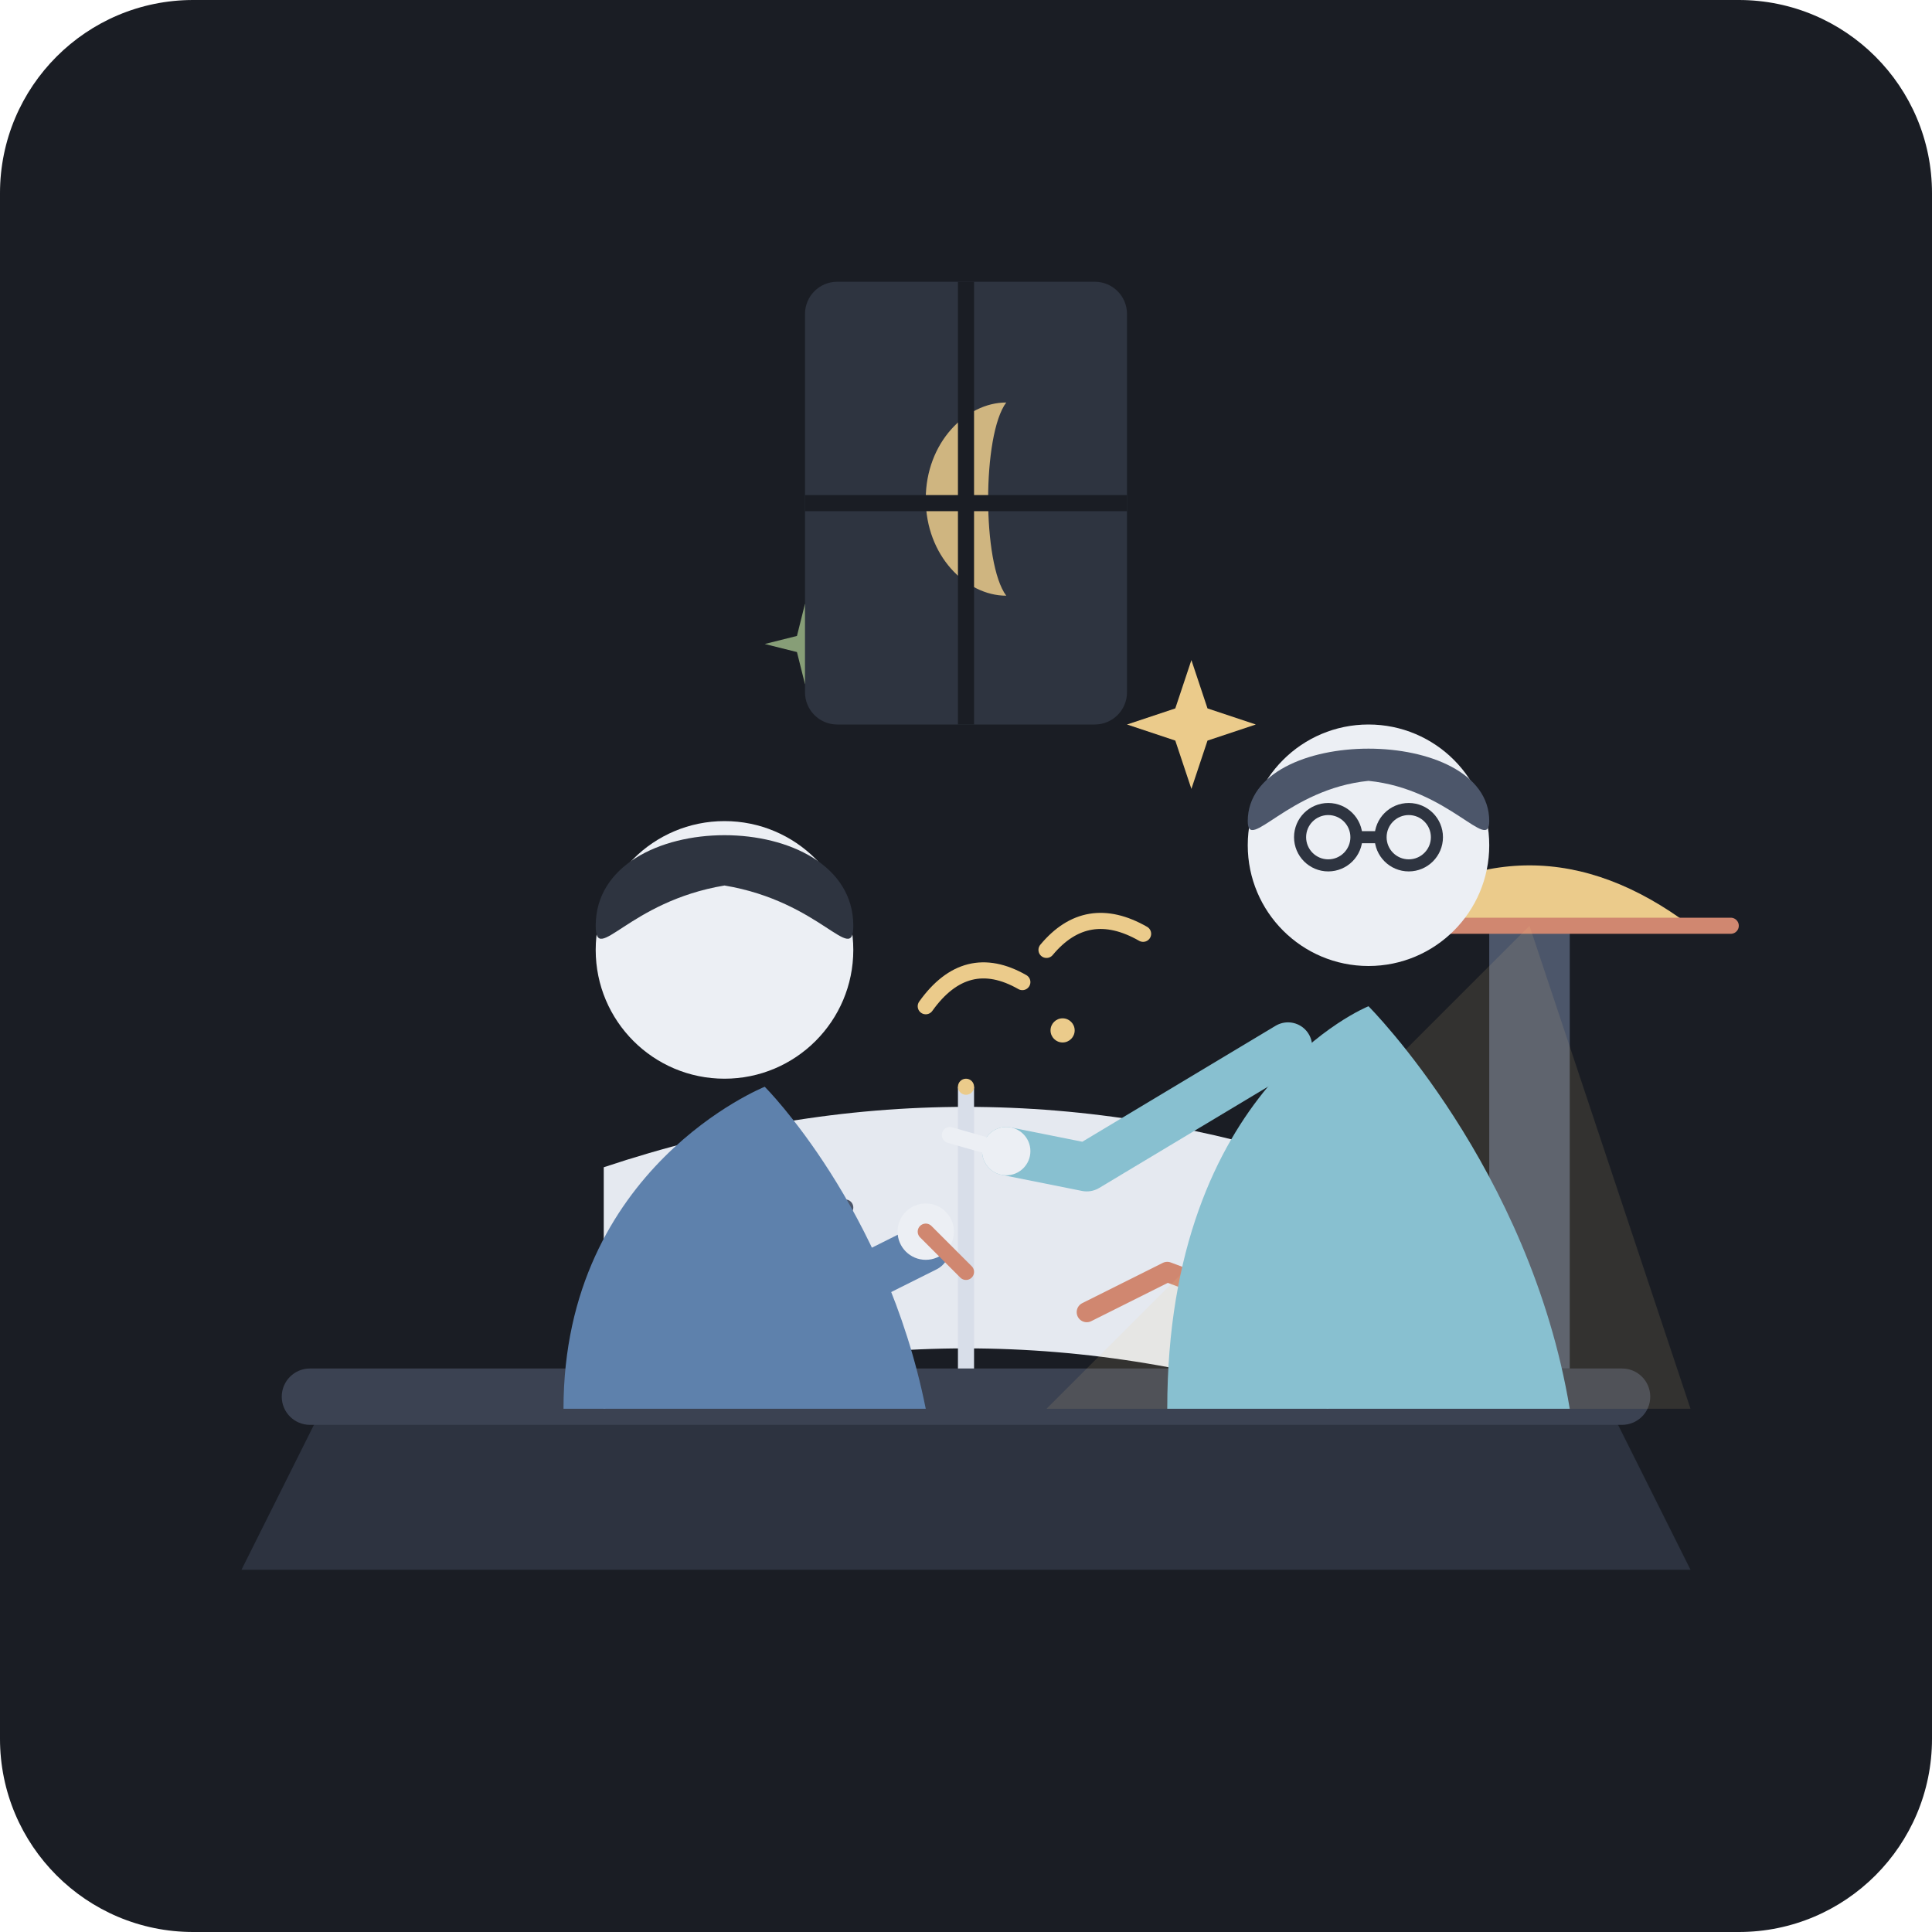
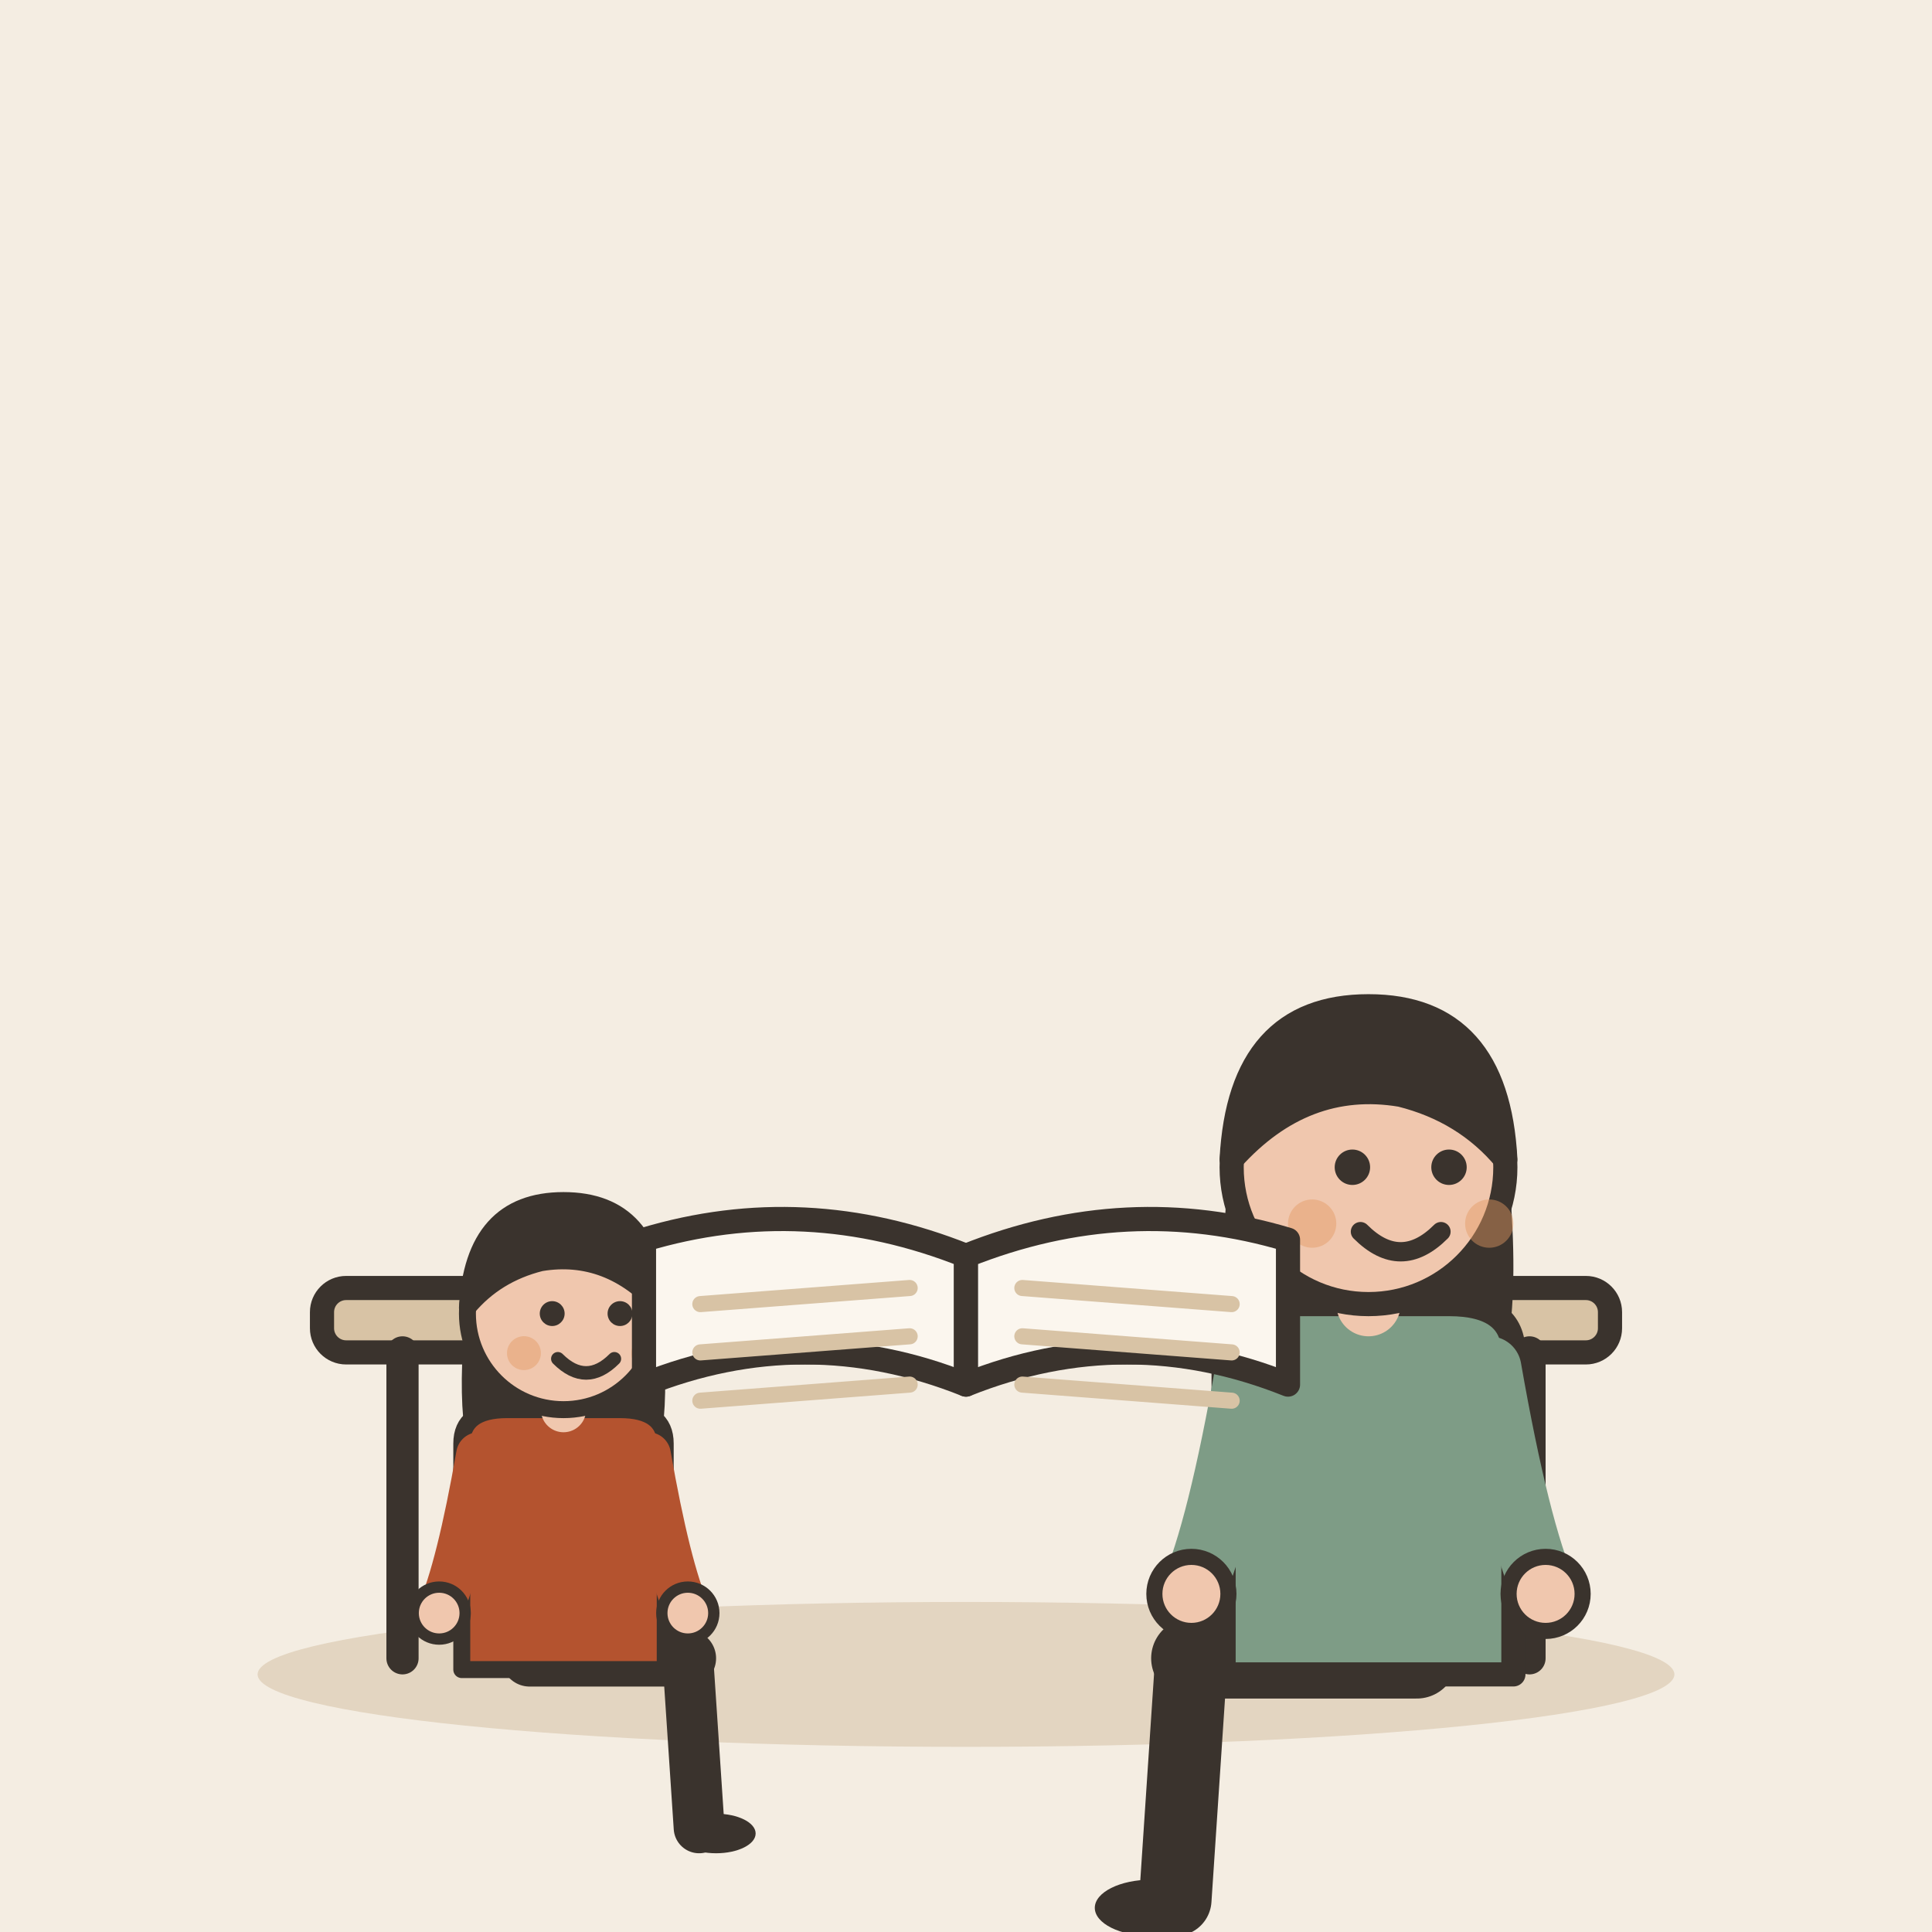
- <svg xmlns="http://www.w3.org/2000/svg" viewBox="0 0 240 240">
-   <rect width="240" height="240" rx="24" fill="#1A1D24" />
-   <path d="M 40,175 L 200,175 L 210,195 L 30,195 Z" fill="#2D3340" />
-   <rect x="35" y="170" width="170" height="7" rx="3.5" fill="#3B4252" />
-   <path d="M 75,145 Q 120,130 165,145 L 165,175 Q 120,160 75,175 Z" fill="#E5E9F0" />
-   <path d="M 120,135 L 120,170" stroke="#D8DEE9" stroke-width="2" />
-   <path d="M 85,150 L 105,150 M 85,158 L 110,158 M 90,166 L 100,166" stroke="#4C566A" stroke-width="2" stroke-linecap="round" />
-   <path d="M 135,163 L 145,158 L 153,161 L 160,148" fill="none" stroke="#D08770" stroke-width="2.5" stroke-linecap="round" stroke-linejoin="round" />
-   <circle cx="160" cy="148" r="2.5" fill="#D08770" />
-   <path d="M 185,170 L 185,115 L 195,115 L 195,170 Z" fill="#4C566A" />
-   <path d="M 170,115 Q 190,100 210,115 Z" fill="#EBCB8B" />
-   <path d="M 165,115 L 215,115" stroke="#D08770" stroke-width="2" stroke-linecap="round" />
-   <polygon points="190,115 130,175 210,175" fill="#EBCB8B" opacity="0.12" />
-   <path d="M 70,175 C 70,145 95,135 95,135 C 95,135 110,150 115,175 Z" fill="#5E81AC" />
-   <circle cx="90" cy="118" r="16" fill="#ECEFF4" />
-   <path d="M 74,115 C 74,100 106,100 106,115 C 106,120 102,112 90,110 C 78,112 74,120 74,115 Z" fill="#2E3440" />
-   <path d="M 95,145 L 105,160 L 115,155" fill="none" stroke="#5E81AC" stroke-width="6" stroke-linecap="round" stroke-linejoin="round" />
-   <circle cx="115" cy="153" r="3.5" fill="#ECEFF4" />
-   <line x1="115" y1="153" x2="120" y2="158" stroke="#D08770" stroke-width="2" stroke-linecap="round" />
-   <path d="M 145,175 C 145,135 170,125 170,125 C 170,125 190,145 195,175 Z" fill="#88C0D0" />
-   <circle cx="170" cy="105" r="15" fill="#ECEFF4" />
-   <path d="M 155,102 C 155,90 185,90 185,102 C 185,106 180,98 170,97 C 160,98 155,106 155,102 Z" fill="#4C566A" />
-   <circle cx="165" cy="104" r="3.5" fill="none" stroke="#2E3440" stroke-width="1.5" />
-   <circle cx="175" cy="104" r="3.5" fill="none" stroke="#2E3440" stroke-width="1.5" />
-   <line x1="168.5" y1="104" x2="171.5" y2="104" stroke="#2E3440" stroke-width="1.5" />
-   <path d="M 160,130 L 135,145 L 125,143" fill="none" stroke="#88C0D0" stroke-width="6" stroke-linecap="round" stroke-linejoin="round" />
-   <circle cx="125" cy="143" r="3" fill="#ECEFF4" />
-   <path d="M 125,143 L 118,141" stroke="#ECEFF4" stroke-width="2" stroke-linecap="round" />
-   <path d="M 115,125 Q 120,118 127,122" fill="none" stroke="#EBCB8B" stroke-width="2" stroke-linecap="round" />
-   <path d="M 130,118 Q 135,112 142,116" fill="none" stroke="#EBCB8B" stroke-width="2" stroke-linecap="round" />
-   <circle cx="132" cy="128" r="1.5" fill="#EBCB8B" />
-   <circle cx="120" cy="135" r="1" fill="#EBCB8B" />
-   <path d="M 148,82 L 150,88 L 156,90 L 150,92 L 148,98 L 146,92 L 140,90 L 146,88 Z" fill="#EBCB8B" />
-   <path d="M 100,75 L 101,79 L 105,80 L 101,81 L 100,85 L 99,81 L 95,80 L 99,79 Z" fill="#A3BE8C" opacity="0.8" />
-   <rect x="100" y="35" width="40" height="55" rx="4" fill="#2E3440" />
-   <path d="M 125,50 C 120,50 115,55 115,62 C 115,69 120,74 125,74 C 122,70 122,54 125,50 Z" fill="#EBCB8B" opacity="0.85" />
-   <line x1="120" y1="35" x2="120" y2="90" stroke="#1A1D24" stroke-width="2" />
-   <line x1="100" y1="62.5" x2="140" y2="62.5" stroke="#1A1D24" stroke-width="2" />
+ <svg xmlns="http://www.w3.org/2000/svg" viewBox="0 0 240 240" data-style="editorial">
+   <rect width="240" height="240" fill="#F4EDE2" />
+   <ellipse cx="120" cy="208" rx="88" ry="9" fill="#E3D5C1" />
+   <g transform="translate(120 206)">
+     <rect x="-80" y="-46" width="160" height="8" rx="3" fill="#D8C3A5" stroke="#3A332D" stroke-width="3" stroke-linecap="round" stroke-linejoin="round" />
+     <path d="M-70 -38L-70 0" stroke="#3A332D" stroke-width="4" stroke-linecap="round" fill="none" />
+     <path d="M70 -38L70 0" stroke="#3A332D" stroke-width="4" stroke-linecap="round" fill="none" />
+   </g>
+   <g transform="translate(70 206) scale(0.702 0.702)">
+     <path d="M-6 0L22 0" stroke="#3A332D" stroke-width="10" stroke-linecap="round" fill="none" />
+     <path d="M22 0L24 30" stroke="#3A332D" stroke-width="9" stroke-linecap="round" fill="none" />
+     <ellipse cx="27" cy="31" rx="7" ry="3.5" fill="#3A332D" />
+     <g transform="translate(0 40)">
+       <path d="M-17 -104Q-20 -78 -14 -70L-6 -78L6 -78L14 -70Q20 -78 17 -104Z" fill="#3A332D" />
+     </g>
+     <path d="M-18 -38Q-18 -44 -10 -44L10 -44Q18 -44 18 -38L18 2L-18 2Z" fill="#B4532F" stroke="#3A332D" stroke-width="3" stroke-linecap="round" stroke-linejoin="round" />
+     <path d="M-15 -36Q-18.5 -16 -22 -8" fill="none" stroke="#B4532F" stroke-width="8" stroke-linecap="round" stroke-linejoin="round" />
+     <circle cx="-22" cy="-8" r="4.6" fill="#F0C7AE" stroke="#3A332D" stroke-linecap="round" stroke-linejoin="round" stroke-width="2" />
+     <path d="M15 -36Q18.5 -16 22 -8" fill="none" stroke="#B4532F" stroke-width="8" stroke-linecap="round" stroke-linejoin="round" />
+     <circle cx="22" cy="-8" r="4.6" fill="#F0C7AE" stroke="#3A332D" stroke-linecap="round" stroke-linejoin="round" stroke-width="2" />
+     <path d="M0 -44L0 -48" stroke="#F0C7AE" stroke-width="8" stroke-linecap="round" fill="none" />
+     <g transform="translate(0 40)">
+       <circle cx="0" cy="-101" r="17" fill="#F0C7AE" stroke="#3A332D" stroke-width="3" stroke-linecap="round" stroke-linejoin="round" />
+       <path d="M-17 -102Q-16 -121 0 -121Q16 -121 17 -102Q8 -112 -4 -110Q-12 -108 -17 -102Z" fill="#3A332D" stroke="#3A332D" stroke-width="3" stroke-linecap="round" stroke-linejoin="round" />
+       <circle cx="-2" cy="-101" r="2.2" fill="#3A332D" />
+       <circle cx="10" cy="-101" r="2.2" fill="#3A332D" />
+       <path d="M-1 -93Q4 -88 9 -93" fill="none" stroke="#3A332D" stroke-width="2.4" stroke-linecap="round" stroke-linejoin="round" />
+       <circle cx="-7" cy="-94" r="3" fill="#E39A62" opacity="0.45" />
+       <circle cx="15" cy="-94" r="3" fill="#E39A62" opacity="0.45" />
+     </g>
+   </g>
+   <g transform="translate(170 206) scale(-1 1)">
+     <path d="M-6 0L22 0" stroke="#3A332D" stroke-width="10" stroke-linecap="round" fill="none" />
+     <path d="M22 0L24 30" stroke="#3A332D" stroke-width="9" stroke-linecap="round" fill="none" />
+     <ellipse cx="27" cy="31" rx="7" ry="3.5" fill="#3A332D" />
+     <g transform="translate(0 40)">
+       <path d="M-17 -104Q-20 -78 -14 -70L-6 -78L6 -78L14 -70Q20 -78 17 -104Z" fill="#3A332D" />
+     </g>
+     <path d="M-18 -38Q-18 -44 -10 -44L10 -44Q18 -44 18 -38L18 2L-18 2Z" fill="#7E9C86" stroke="#3A332D" stroke-width="3" stroke-linecap="round" stroke-linejoin="round" />
+     <path d="M-15 -36Q-18.5 -16 -22 -8" fill="none" stroke="#7E9C86" stroke-width="8" stroke-linecap="round" stroke-linejoin="round" />
+     <circle cx="-22" cy="-8" r="4.6" fill="#F0C7AE" stroke="#3A332D" stroke-linecap="round" stroke-linejoin="round" stroke-width="2" />
+     <path d="M15 -36Q18.5 -16 22 -8" fill="none" stroke="#7E9C86" stroke-width="8" stroke-linecap="round" stroke-linejoin="round" />
+     <circle cx="22" cy="-8" r="4.6" fill="#F0C7AE" stroke="#3A332D" stroke-linecap="round" stroke-linejoin="round" stroke-width="2" />
+     <path d="M0 -44L0 -48" stroke="#F0C7AE" stroke-width="8" stroke-linecap="round" fill="none" />
+     <g transform="translate(0 40)">
+       <circle cx="0" cy="-101" r="17" fill="#F0C7AE" stroke="#3A332D" stroke-width="3" stroke-linecap="round" stroke-linejoin="round" />
+       <path d="M-17 -102Q-16 -121 0 -121Q16 -121 17 -102Q8 -112 -4 -110Q-12 -108 -17 -102Z" fill="#3A332D" stroke="#3A332D" stroke-width="3" stroke-linecap="round" stroke-linejoin="round" />
+       <circle cx="-10" cy="-101" r="2.2" fill="#3A332D" />
+       <circle cx="2" cy="-101" r="2.2" fill="#3A332D" />
+       <path d="M-9 -93Q-4 -88 1 -93" fill="none" stroke="#3A332D" stroke-width="2.4" stroke-linecap="round" stroke-linejoin="round" />
+       <circle cx="-15" cy="-94" r="3" fill="#E39A62" opacity="0.45" />
+       <circle cx="7" cy="-94" r="3" fill="#E39A62" opacity="0.45" />
+     </g>
+   </g>
+   <g transform="translate(120 156)">
+     <path d="M0 0Q-20 -8 -40 -2L-40 16Q-20 8 0 16Z" fill="#FBF6EE" stroke="#3A332D" stroke-width="3" stroke-linecap="round" stroke-linejoin="round" />
+     <path d="M0 0Q20 -8 40 -2L40 16Q20 8 0 16Z" fill="#FBF6EE" stroke="#3A332D" stroke-width="3" stroke-linecap="round" stroke-linejoin="round" />
+     <path d="M-33 6L-7 4" stroke="#D8C3A5" stroke-width="2" stroke-linecap="round" fill="none" />
+     <path d="M7 4L33 6" stroke="#D8C3A5" stroke-width="2" stroke-linecap="round" fill="none" />
+     <path d="M-33 12L-7 10" stroke="#D8C3A5" stroke-width="2" stroke-linecap="round" fill="none" />
+     <path d="M7 10L33 12" stroke="#D8C3A5" stroke-width="2" stroke-linecap="round" fill="none" />
+     <path d="M-33 18L-7 16" stroke="#D8C3A5" stroke-width="2" stroke-linecap="round" fill="none" />
+     <path d="M7 16L33 18" stroke="#D8C3A5" stroke-width="2" stroke-linecap="round" fill="none" />
+   </g>
</svg>
